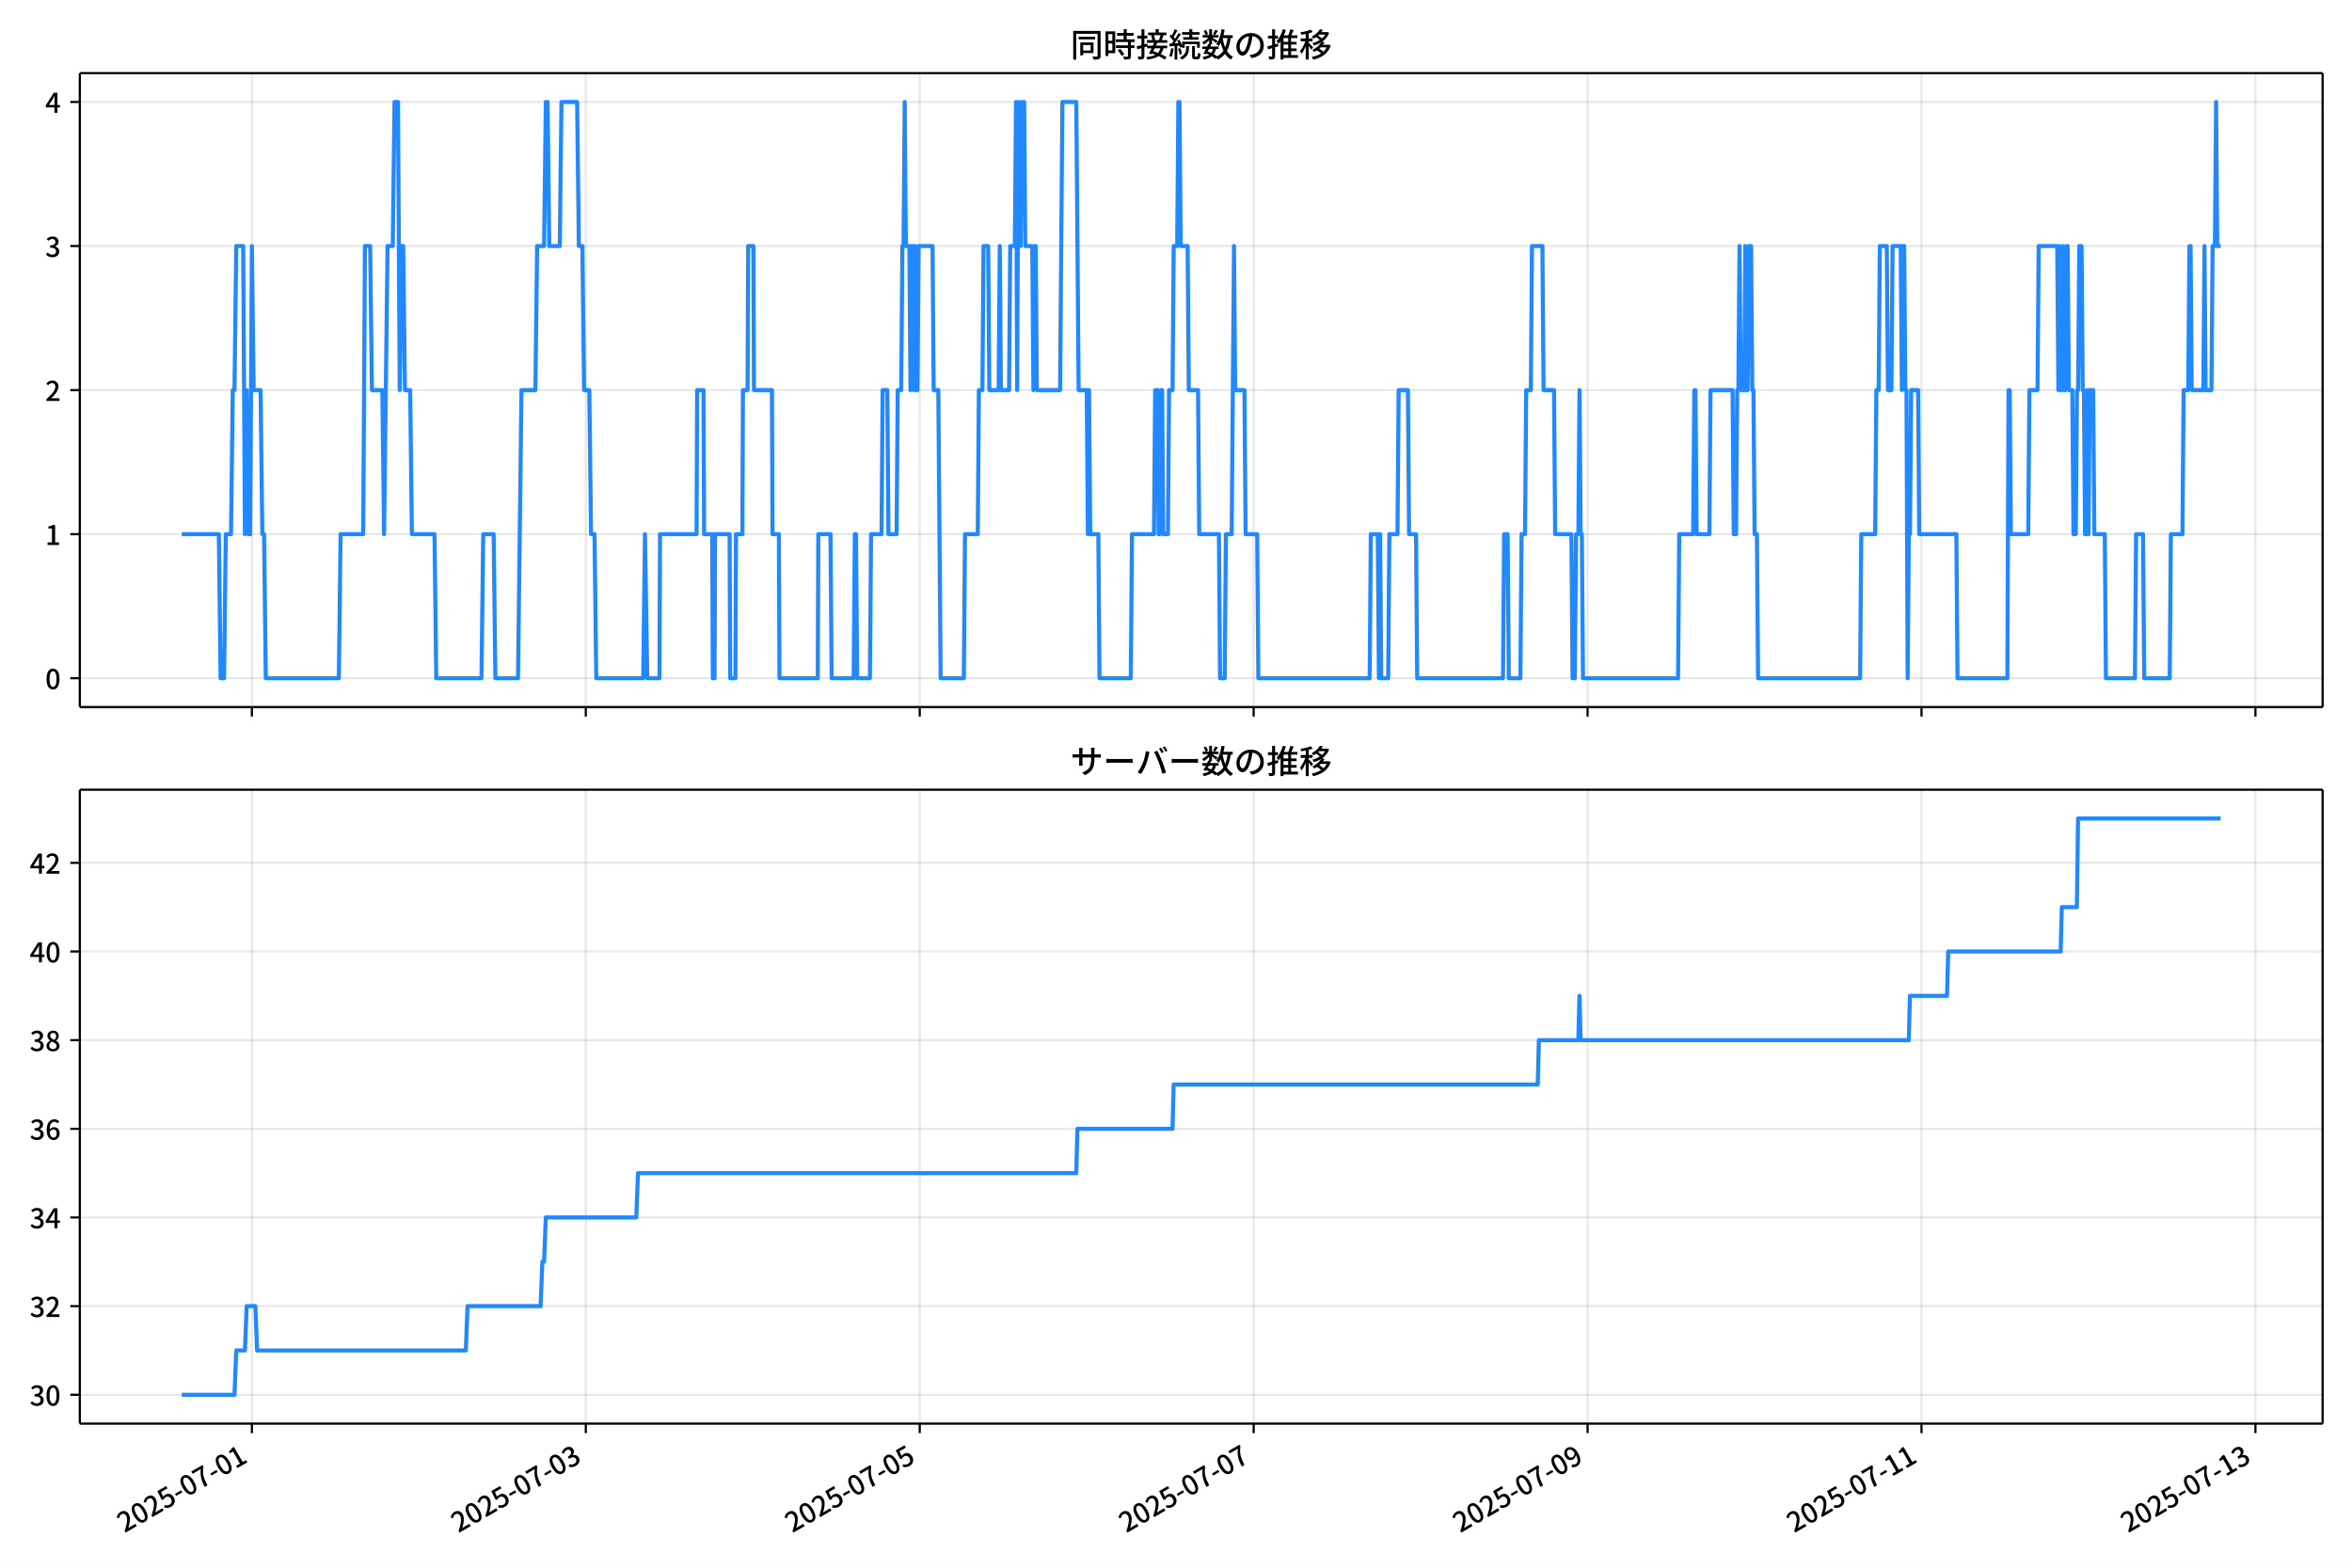
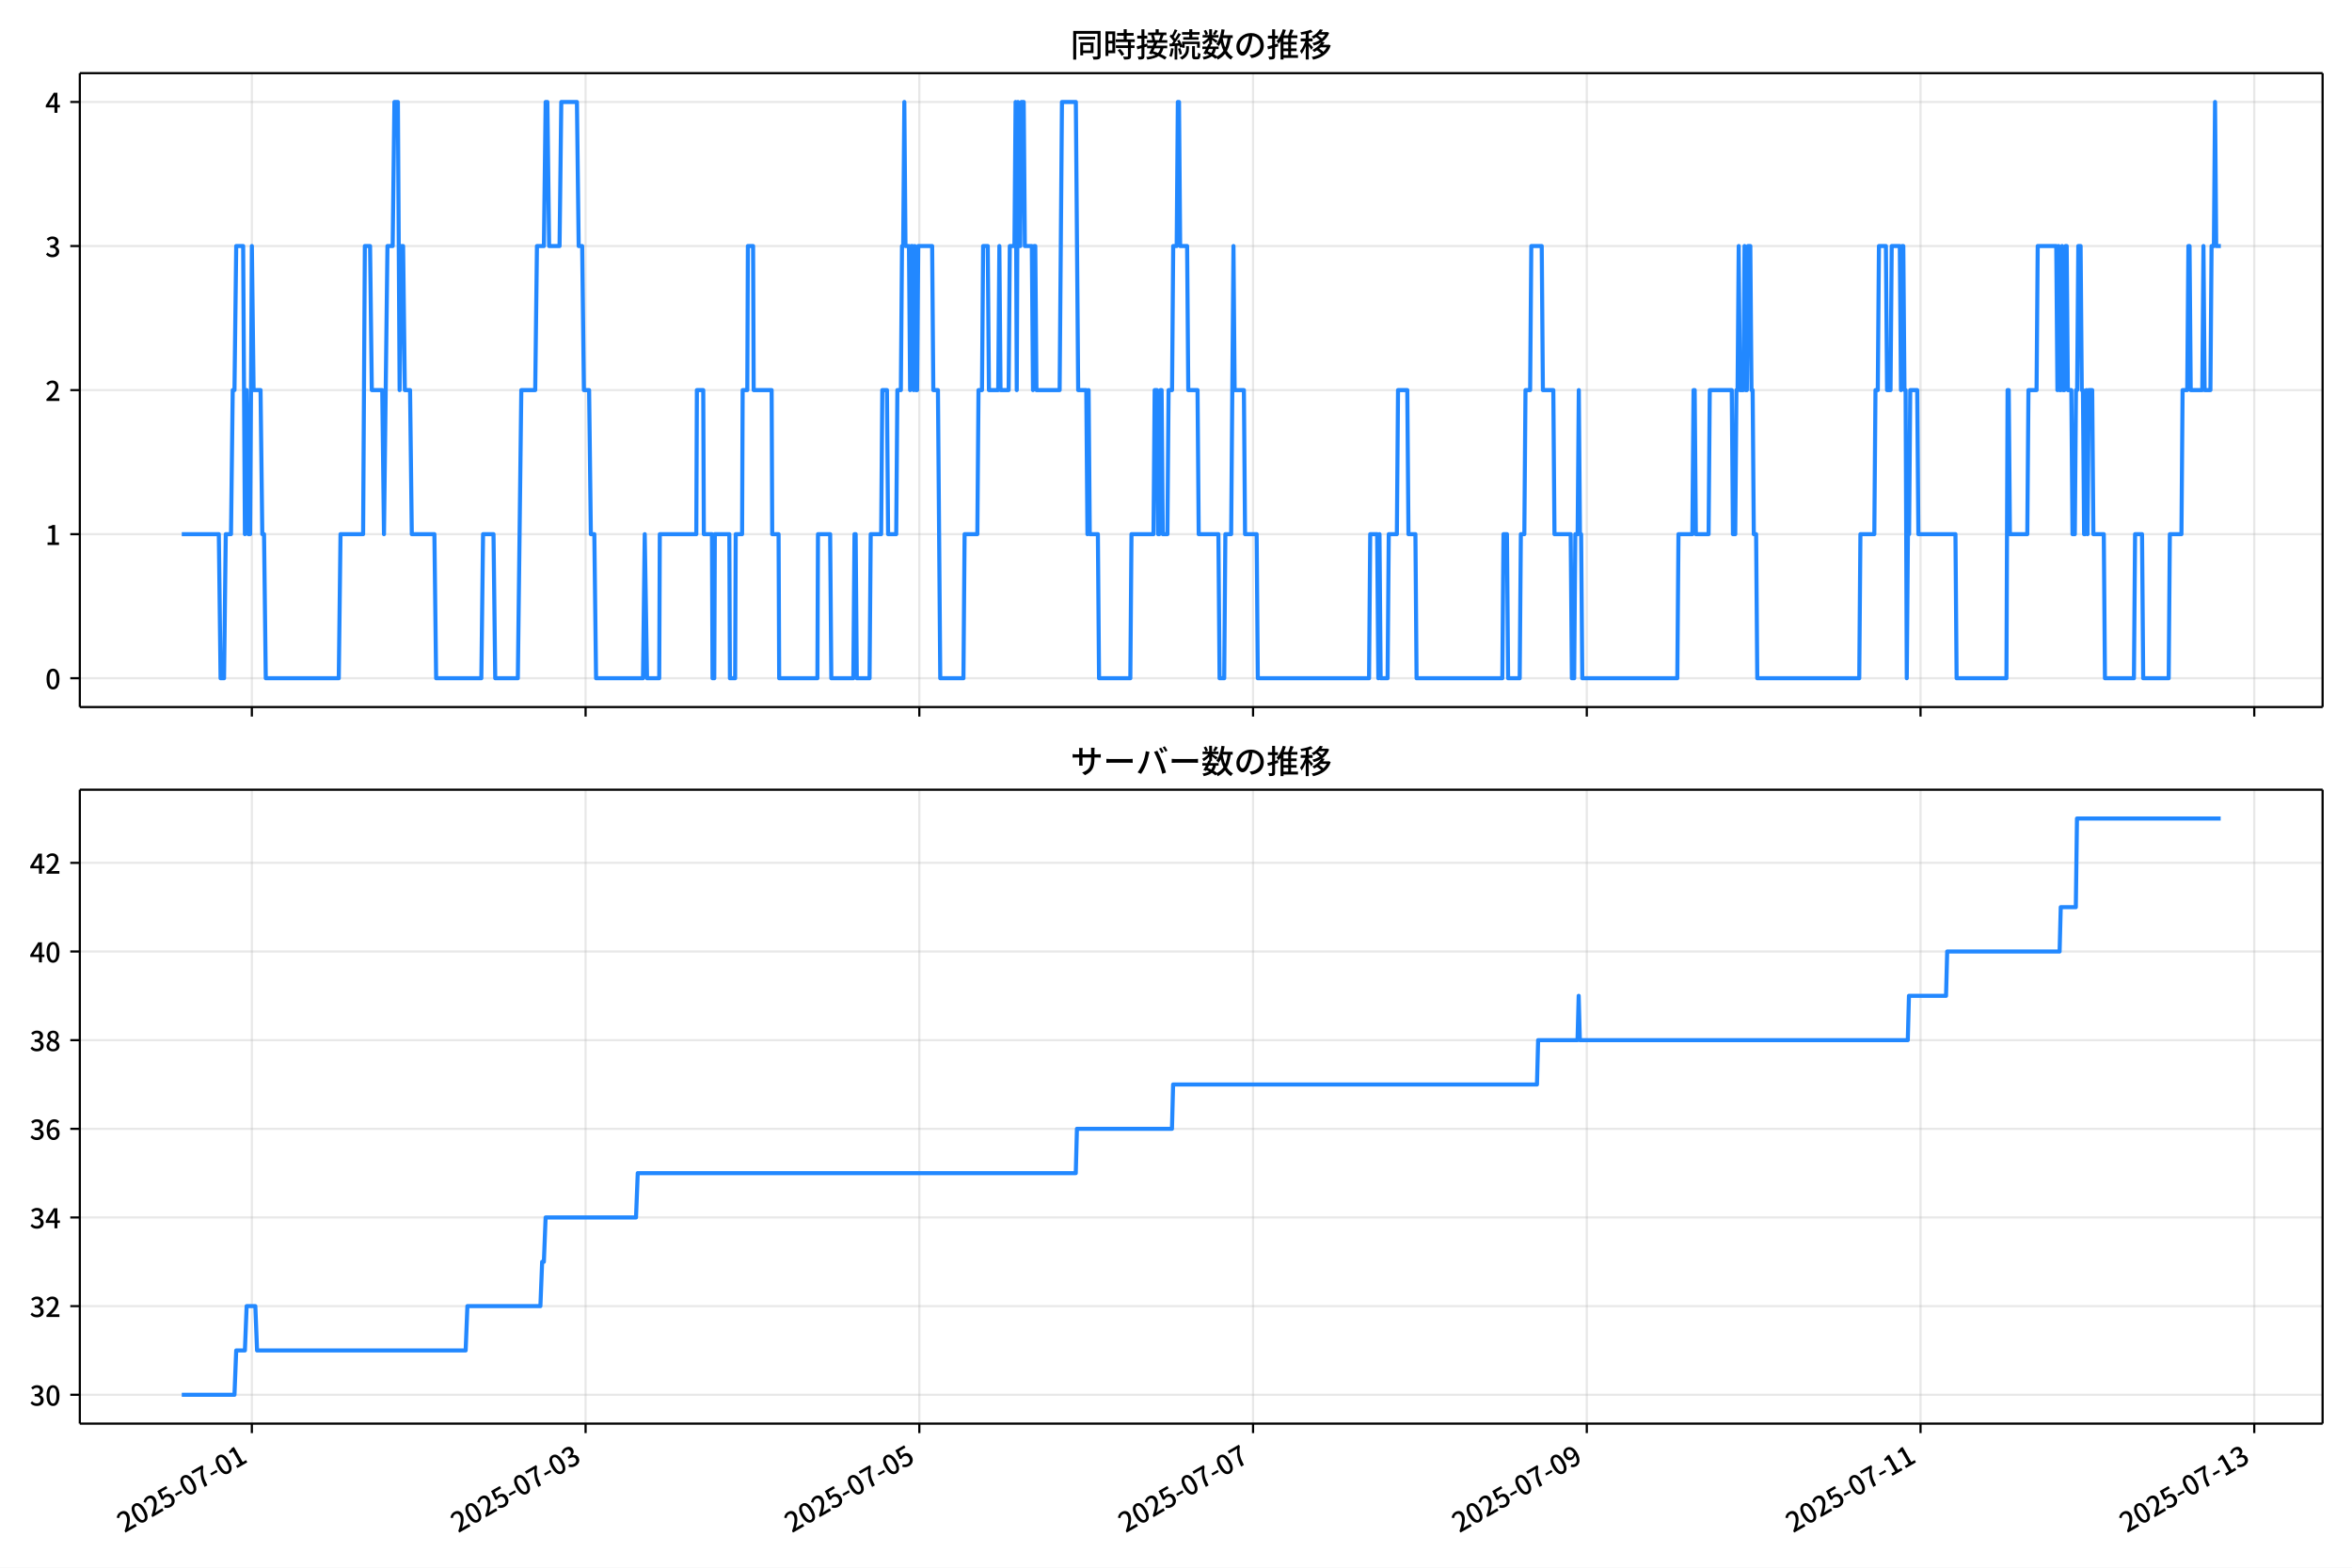
<svg xmlns="http://www.w3.org/2000/svg" xmlns:xlink="http://www.w3.org/1999/xlink" version="1.1" viewBox="0 0 864 576">
  <defs>
    <style type="text/css">*{stroke-linejoin: round; stroke-linecap: butt}</style>
  </defs>
  <g id="aa">
    <g id="ab">
      <path d="m0 576h864v-576h-864z" fill="#fff" />
    </g>
    <g id="ac">
      <g id="ad">
        <path d="m29.32 259.78h823.88v-232.9h-823.88z" fill="#fff" />
      </g>
      <g id="ae">
        <g id="af">
          <g id="ag">
-             <path d="m92.531 259.78v-232.9" clip-path="url(#f)" fill="none" stroke="#b0b0b0" stroke-linecap="square" stroke-opacity=".3" stroke-width=".8" />
+             <path d="m92.516 259.78v-232.9" clip-path="url(#f)" fill="none" stroke="#b0b0b0" stroke-linecap="square" stroke-opacity=".3" stroke-width=".8" />
          </g>
          <g id="ah">
            <defs>
              <path id="d" d="m0 0v3.5" stroke="#000" stroke-width=".8" />
            </defs>
-             <use x="92.531" y="259.778" stroke="#000000" stroke-width=".8" xlink:href="#d" />
+             <use x="92.516" y="259.778" stroke="#000000" stroke-width=".8" xlink:href="#d" />
          </g>
        </g>
        <g id="ai">
          <g id="aj">
-             <path d="m215.2 259.78v-232.9" clip-path="url(#f)" fill="none" stroke="#b0b0b0" stroke-linecap="square" stroke-opacity=".3" stroke-width=".8" />
+             <path d="m215.11 259.78v-232.9" clip-path="url(#f)" fill="none" stroke="#b0b0b0" stroke-linecap="square" stroke-opacity=".3" stroke-width=".8" />
          </g>
          <g id="ak">
-             <use x="215.197" y="259.778" stroke="#000000" stroke-width=".8" xlink:href="#d" />
+             <use x="215.113" y="259.778" stroke="#000000" stroke-width=".8" xlink:href="#d" />
          </g>
        </g>
        <g id="al">
          <g id="am">
-             <path d="m337.86 259.78v-232.9" clip-path="url(#f)" fill="none" stroke="#b0b0b0" stroke-linecap="square" stroke-opacity=".3" stroke-width=".8" />
+             <path d="m337.71 259.78v-232.9" clip-path="url(#f)" fill="none" stroke="#b0b0b0" stroke-linecap="square" stroke-opacity=".3" stroke-width=".8" />
          </g>
          <g id="an">
-             <use x="337.864" y="259.778" stroke="#000000" stroke-width=".8" xlink:href="#d" />
+             <use x="337.71" y="259.778" stroke="#000000" stroke-width=".8" xlink:href="#d" />
          </g>
        </g>
        <g id="ao">
          <g id="ap">
-             <path d="m460.53 259.78v-232.9" clip-path="url(#f)" fill="none" stroke="#b0b0b0" stroke-linecap="square" stroke-opacity=".3" stroke-width=".8" />
+             <path d="m460.31 259.78v-232.9" clip-path="url(#f)" fill="none" stroke="#b0b0b0" stroke-linecap="square" stroke-opacity=".3" stroke-width=".8" />
          </g>
          <g id="aq">
-             <use x="460.53" y="259.778" stroke="#000000" stroke-width=".8" xlink:href="#d" />
+             <use x="460.306" y="259.778" stroke="#000000" stroke-width=".8" xlink:href="#d" />
          </g>
        </g>
        <g id="ar">
          <g id="as">
-             <path d="m583.2 259.78v-232.9" clip-path="url(#f)" fill="none" stroke="#b0b0b0" stroke-linecap="square" stroke-opacity=".3" stroke-width=".8" />
+             <path d="m582.9 259.78v-232.9" clip-path="url(#f)" fill="none" stroke="#b0b0b0" stroke-linecap="square" stroke-opacity=".3" stroke-width=".8" />
          </g>
          <g id="at">
-             <use x="583.196" y="259.778" stroke="#000000" stroke-width=".8" xlink:href="#d" />
+             <use x="582.903" y="259.778" stroke="#000000" stroke-width=".8" xlink:href="#d" />
          </g>
        </g>
        <g id="au">
          <g id="av">
-             <path d="m705.86 259.78v-232.9" clip-path="url(#f)" fill="none" stroke="#b0b0b0" stroke-linecap="square" stroke-opacity=".3" stroke-width=".8" />
+             <path d="m705.5 259.78v-232.9" clip-path="url(#f)" fill="none" stroke="#b0b0b0" stroke-linecap="square" stroke-opacity=".3" stroke-width=".8" />
          </g>
          <g id="aw">
-             <use x="705.862" y="259.778" stroke="#000000" stroke-width=".8" xlink:href="#d" />
+             <use x="705.499" y="259.778" stroke="#000000" stroke-width=".8" xlink:href="#d" />
          </g>
        </g>
        <g id="ax">
          <g id="ay">
-             <path d="m828.53 259.78v-232.9" clip-path="url(#f)" fill="none" stroke="#b0b0b0" stroke-linecap="square" stroke-opacity=".3" stroke-width=".8" />
+             <path d="m828.1 259.78v-232.9" clip-path="url(#f)" fill="none" stroke="#b0b0b0" stroke-linecap="square" stroke-opacity=".3" stroke-width=".8" />
          </g>
          <g id="az">
-             <use x="828.529" y="259.778" stroke="#000000" stroke-width=".8" xlink:href="#d" />
+             <use x="828.096" y="259.778" stroke="#000000" stroke-width=".8" xlink:href="#d" />
          </g>
        </g>
      </g>
      <g id="ba">
        <g id="bb">
          <g id="bc">
            <path d="m29.32 249.19h823.88" clip-path="url(#f)" fill="none" stroke="#b0b0b0" stroke-linecap="square" stroke-opacity=".3" stroke-width=".8" />
          </g>
          <g id="bd">
            <defs>
              <path id="g" d="m0 0h-3.5" stroke="#000" stroke-width=".8" />
            </defs>
            <use x="29.32" y="249.191" stroke="#000000" stroke-width=".8" xlink:href="#g" />
          </g>
          <g id="be">
            <g transform="translate(16.62 253.18) scale(.1 -.1)">
              <defs>
                <path id="a" transform="scale(.015625)" d="m1830-90q-460 0-806 275-346 276-535 823-188 547-188 1366 0 820 188 1357 189 538 535 803 346 266 806 266 461 0 800-269 340-269 528-803 189-534 189-1354 0-819-189-1366-188-547-528-823-339-275-800-275zm0 589q237 0 422 185 186 186 288 599 103 413 103 1091 0 679-103 1082-102 403-288 582-185 180-422 180-236 0-422-180-186-179-292-582-105-403-105-1082 0-678 105-1091 106-413 292-599 186-185 422-185z" />
              </defs>
              <use xlink:href="#a" />
            </g>
          </g>
        </g>
        <g id="bf">
          <g id="bg">
            <path d="m29.32 196.26h823.88" clip-path="url(#f)" fill="none" stroke="#b0b0b0" stroke-linecap="square" stroke-opacity=".3" stroke-width=".8" />
          </g>
          <g id="bh">
            <use x="29.32" y="196.26" stroke="#000000" stroke-width=".8" xlink:href="#g" />
          </g>
          <g id="bi">
            <g transform="translate(16.62 200.25) scale(.1 -.1)">
              <defs>
                <path id="k" transform="scale(.015625)" d="m544 0v608h1037v3277h-845v467q333 58 579 147 247 90 451 218h557v-4109h915v-608h-2694z" />
              </defs>
              <use xlink:href="#k" />
            </g>
          </g>
        </g>
        <g id="bj">
          <g id="bk">
            <path d="m29.32 143.33h823.88" clip-path="url(#f)" fill="none" stroke="#b0b0b0" stroke-linecap="square" stroke-opacity=".3" stroke-width=".8" />
          </g>
          <g id="bl">
            <use x="29.32" y="143.329" stroke="#000000" stroke-width=".8" xlink:href="#g" />
          </g>
          <g id="bm">
            <g transform="translate(16.62 147.31) scale(.1 -.1)">
              <defs>
                <path id="b" transform="scale(.015625)" d="m282 0v429q697 621 1164 1136 468 515 701 956 234 442 234 826 0 256-87 451-86 196-262 301-176 106-445 106-275 0-506-151-230-150-422-368l-416 410q301 333 637 518 336 186 803 186 429 0 749-176t496-493 176-745q0-455-224-919t-615-935q-390-470-889-950 186 20 394 36t374 16h1184v-634h-3046z" />
              </defs>
              <use xlink:href="#b" />
            </g>
          </g>
        </g>
        <g id="bn">
          <g id="bo">
            <path d="m29.32 90.398h823.88" clip-path="url(#f)" fill="none" stroke="#b0b0b0" stroke-linecap="square" stroke-opacity=".3" stroke-width=".8" />
          </g>
          <g id="bp">
            <use x="29.32" y="90.398" stroke="#000000" stroke-width=".8" xlink:href="#g" />
          </g>
          <g id="bq">
            <g transform="translate(16.62 94.383) scale(.1 -.1)">
              <defs>
                <path id="j" transform="scale(.015625)" d="m1715-90q-371 0-656 90t-503 240q-217 150-377 323l359 474q211-205 479-359 269-153 634-153 269 0 467 92 199 93 311 266t112 423q0 256-125 451t-429 300q-304 106-835 106v551q467 0 732 105 266 106 384 291 119 186 119 423 0 307-192 489-192 183-531 183-269 0-503-119-233-118-438-316l-384 460q282 256 614 413 333 157 737 157 422 0 748-144 327-144 512-413 186-269 186-659 0-403-221-685-221-281-592-422v-26q269-70 490-227t349-400 128-557q0-422-215-726-214-304-573-468-358-163-787-163z" />
              </defs>
              <use xlink:href="#j" />
            </g>
          </g>
        </g>
        <g id="br">
          <g id="bs">
            <path d="m29.32 37.466h823.88" clip-path="url(#f)" fill="none" stroke="#b0b0b0" stroke-linecap="square" stroke-opacity=".3" stroke-width=".8" />
          </g>
          <g id="bt">
            <use x="29.32" y="37.466" stroke="#000000" stroke-width=".8" xlink:href="#g" />
          </g>
          <g id="bu">
            <g transform="translate(16.62 41.451) scale(.1 -.1)">
              <defs>
                <path id="l" transform="scale(.015625)" d="m2170 0v3072q0 192 12 457 13 266 20 458h-26q-90-179-183-365-92-185-195-364l-921-1415h2579v-576h-3328v493l1875 2957h858v-4717h-691z" />
              </defs>
              <use xlink:href="#l" />
            </g>
          </g>
        </g>
      </g>
      <g id="bv">
-         <path d="m66.769 196.26h13.623l.639 52.931h1.278l.639-52.931h1.917l.639-52.931h.639l.639-52.931h2.555l.639 105.86.639-52.931.639 52.931h.639l.639-105.86.639 52.931h2.555l.639 52.931h.639l.639 52.931h26.833l.639-52.931h8.306l.639-105.86h1.917l.639 52.931h3.833l.639 52.931 1.278-105.86h1.917l.639-52.931h1.278l.639 105.86.639-52.931h.639l.639 52.931h1.917l.639 52.931h8.306l.639 52.931h16.611l.639-52.931h3.833l.639 52.931h8.306l1.278-105.86h5.111l.639-52.931h2.555l.639-52.931h.639l.639 52.931h3.833l.639-52.931h5.75l.639 52.931h1.278l.639 52.931h1.917l.639 52.931h1.278l.639 52.931h17.25l.639-52.931.852 52.931h4.472l.213-52.931h13.417l.213-52.931h2.343l.213 52.931h2.982l.213 52.931h.639l.213-52.931h5.324l.213 52.931h1.917l.213-52.931h2.343l.213-52.931h1.704l.213-52.931h1.917l.213 52.931h6.602l.213 52.931h2.343l.213 52.931h14.056l.213-52.931h4.472l.426 52.931h8.093l.426-52.931h.426l.426 52.931h4.685l.426-52.931h3.833l.426-52.931h1.704l.426 52.931h2.982l.426-52.931h1.278l.426-52.931h.426l.426-52.931.426 52.931h1.278l.426 52.931.426-52.931h.426l.426 52.931.426-52.931.426 52.931h.426l.426-52.931h5.111l.426 52.931h1.704l.852 105.86h8.518l.426-52.931h4.685l.426-52.931h1.278l.426-52.931h1.704l.426 52.931h3.407l.426-52.931.426 52.931h2.982l.426-52.931h1.704l.426-52.931.426 105.86.426-105.86.426 52.931h.426l.426-52.931h.852l.426 52.931h2.555l.426 52.931.426-52.931h.426l.426 52.931h8.518l.852-105.86h5.111l.852 105.86h2.982l.426 52.931.426-52.931.426 52.931h2.982l.426 52.931h11.5l.426-52.931h8.093l.426-52.931h.852l.426 52.931h.426l.426-52.931h.426l.426 52.931h1.704l.426-52.931h1.278l.426-52.931h1.278l.426-52.931h.426l.426 52.931h2.555l.426 52.931h3.407l.426 52.931h7.241l.426 52.931h1.704l.426-52.931h2.13l.852-105.86.426 52.931h3.407l.426 52.931h4.259l.426 52.931h40.889l.426-52.931h2.555l.426 52.931.426-52.931.426 52.931h2.555l.426-52.931h2.982l.426-52.931h3.407l.426 52.931h2.555l.426 52.931h31.518l.426-52.931h1.278l.426 52.931h4.259l.426-52.931h1.278l.426-52.931h1.704l.426-52.931h3.833l.426 52.931h3.833l.426 52.931h5.963l.426 52.931h.852l.426-52.931h.852l.426-52.931.426 52.931h.426l.426 52.931h34.926l.426-52.931h5.111l.426-52.931h.426l.426 52.931h4.685l.426-52.931h8.093l.426 52.931h.852l.426-52.931h.426l.426-52.931.426 52.931h1.278l.426-52.931.426 52.931h.426l.426-52.931h.852l.426 52.931h.426l.426 52.931h.852l.426 52.931h37.481l.426-52.931h5.111l.426-52.931h.852l.426-52.931h2.555l.426 52.931h1.278l.426-52.931h2.982l.426 52.931.426-52.931h.426l.426 52.931h.426l.426 105.86.426-52.931h.426l.426-52.931h2.555l.426 52.931h13.63l.426 52.931h18.315l.426-105.86h.426l.426 52.931h6.389l.426-52.931h2.982l.426-52.931h6.815l.426 52.931.426-52.931.426 52.931h.426l.426-52.931.426 52.931h.426l.426-52.931h.426l.426 52.931h1.278l.426 52.931h.852l.426-52.931h.426l.426-52.931h.852l.426 52.931h.426l.426 52.931h.426l.426-52.931.426 52.931.426-52.931h1.278l.426 52.931h3.833l.426 52.931h10.648l.426-52.931h2.555l.426 52.931h9.37l.426-52.931h4.259l.426-52.931h1.704l.426-52.931h.426l.426 52.931h4.259l.426-52.931.426 52.931h2.13l.426-52.931h.852l.426-52.931.426 52.931h1.278v0" clip-path="url(#f)" fill="none" stroke="#28f" stroke-linecap="square" stroke-width="1.5" />
+         <path d="m66.769 196.26h13.615l.639 52.931h1.277l.639-52.931h1.916l.639-52.931h.639l.639-52.931h2.554l.639 105.86.639-52.931.639 52.931h.639l.639-105.86.639 52.931h2.554l.639 52.931h.639l.639 52.931h26.818l.639-52.931h8.301l.639-105.86h1.916l.639 52.931h3.831l.639 52.931 1.277-105.86h1.916l.639-52.931h1.277l.639 105.86.639-52.931h.639l.639 52.931h1.916l.639 52.931h8.301l.639 52.931h16.602l.639-52.931h3.831l.639 52.931h8.301l1.277-105.86h5.108l.639-52.931h2.554l.639-52.931h.639l.639 52.931h3.831l.639-52.931h5.747l.639 52.931h1.277l.639 52.931h1.916l.639 52.931h1.277l.639 52.931h17.24l.639-52.931.851 52.931h4.47l.213-52.931h13.409l.213-52.931h2.341l.213 52.931h2.98l.213 52.931h.639l.213-52.931h5.321l.213 52.931h1.916l.213-52.931h2.341l.213-52.931h1.703l.213-52.931h1.916l.213 52.931h6.598l.213 52.931h2.341l.213 52.931h14.048l.213-52.931h4.47l.426 52.931h8.088l.426-52.931h.426l.426 52.931h4.683l.426-52.931h3.831l.426-52.931h1.703l.426 52.931h2.98l.426-52.931h1.277l.426-52.931h.426l.426-52.931.426 52.931h1.277l.426 52.931.426-52.931h.426l.426 52.931.426-52.931.426 52.931h.426l.426-52.931h5.108l.426 52.931h1.703l.851 105.86h8.514l.426-52.931h4.683l.426-52.931h1.277l.426-52.931h1.703l.426 52.931h3.405l.426-52.931.426 52.931h2.98l.426-52.931h1.703l.426-52.931.426 105.86.426-105.86.426 52.931h.426l.426-52.931h.851l.426 52.931h2.554l.426 52.931.426-52.931h.426l.426 52.931h8.514l.851-105.86h5.108l.851 105.86h2.98l.426 52.931.426-52.931.426 52.931h2.98l.426 52.931h11.493l.426-52.931h8.088l.426-52.931h.851l.426 52.931h.426l.426-52.931h.426l.426 52.931h1.703l.426-52.931h1.277l.426-52.931h1.277l.426-52.931h.426l.426 52.931h2.554l.426 52.931h3.405l.426 52.931h7.237l.426 52.931h1.703l.426-52.931h2.128l.851-105.86.426 52.931h3.405l.426 52.931h4.257l.426 52.931h40.866l.426-52.931h2.554l.426 52.931.426-52.931.426 52.931h2.554l.426-52.931h2.98l.426-52.931h3.405l.426 52.931h2.554l.426 52.931h31.5l.426-52.931h1.277l.426 52.931h4.257l.426-52.931h1.277l.426-52.931h1.703l.426-52.931h3.831l.426 52.931h3.831l.426 52.931h5.96l.426 52.931h.851l.426-52.931h.851l.426-52.931.426 52.931h.426l.426 52.931h34.906l.426-52.931h5.108l.426-52.931h.426l.426 52.931h4.683l.426-52.931h8.088l.426 52.931h.851l.426-52.931h.426l.426-52.931.426 52.931h1.277l.426-52.931.426 52.931h.426l.426-52.931h.851l.426 52.931h.426l.426 52.931h.851l.426 52.931h37.46l.426-52.931h5.108l.426-52.931h.851l.426-52.931h2.554l.426 52.931h1.277l.426-52.931h2.98l.426 52.931.426-52.931h.426l.426 52.931h.426l.426 105.86.426-52.931h.426l.426-52.931h2.554l.426 52.931h13.622l.426 52.931h18.304l.426-105.86h.426l.426 52.931h6.385l.426-52.931h2.98l.426-52.931h6.811l.426 52.931.426-52.931.426 52.931h.426l.426-52.931.426 52.931h.426l.426-52.931h.426l.426 52.931h1.277l.426 52.931h.851l.426-52.931h.426l.426-52.931h.851l.426 52.931h.426l.426 52.931h.426l.426-52.931.426 52.931.426-52.931h1.277l.426 52.931h3.831l.426 52.931h10.642l.426-52.931h2.554l.426 52.931h9.365l.426-52.931h4.257l.426-52.931h1.703l.426-52.931h.426l.426 52.931h4.257l.426-52.931.426 52.931h2.128l.426-52.931h.851l.426-52.931.426 52.931h1.703v0" clip-path="url(#f)" fill="none" stroke="#28f" stroke-linecap="square" stroke-width="1.5" />
      </g>
      <g id="bw">
        <path d="m29.32 259.78v-232.9" fill="none" stroke="#000" stroke-linecap="square" stroke-width=".8" />
      </g>
      <g id="bx">
        <path d="m853.2 259.78v-232.9" fill="none" stroke="#000" stroke-linecap="square" stroke-width=".8" />
      </g>
      <g id="by">
        <path d="m29.32 259.78h823.88" fill="none" stroke="#000" stroke-linecap="square" stroke-width=".8" />
      </g>
      <g id="bz">
        <path d="m29.32 26.88h823.88" fill="none" stroke="#000" stroke-linecap="square" stroke-width=".8" />
      </g>
      <g id="ca">
        <g transform="translate(393.26 20.88) scale(.12 -.12)">
          <defs>
            <path id="u" transform="scale(.015625)" d="m1587 3936h3232v-518h-3232v518zm320-1114h557v-2534h-557v2534zm301 0h2291v-2086h-2291v512h1734v1069h-1734v505zm-1683 2260h5113v-570h-4524v-5056h-589v5626zm4768 0h595v-4896q0-250-67-397t-227-218q-160-77-426-96t-675-19q-13 83-45 192t-77 218q-45 108-89 185 281-13 527-13 247 0 330 0 83 7 118 42 36 35 36 112v4890z" />
            <path id="s" transform="scale(.015625)" d="m2714 4672h3238v-525h-3238v525zm-244-1235h3712v-538h-3712v538zm20-1184h3635v-531h-3635v531zm1523 3155h595v-2310h-595v2310zm832-2451h589v-2823q0-230-61-364-61-135-227-199-167-70-423-86t-633-16q-20 121-78 285-57 163-121 284 275-6 509-9t310-3q77 6 106 28 29 23 29 93v2810zm-2023-1677 487 282q153-160 313-352t294-381q135-189 206-343l-519-313q-64 153-189 348-124 196-278 394-154 199-314 365zm-2086 3718h1619v-4281h-1619v544h1056v3187h-1056v550zm32-1843h1293v-537h-1293v537zm-320 1843h563v-4832h-563v4832z" />
            <path id="t" transform="scale(.015625)" d="m3866 5408h614v-870h-614v870zm-1479-653h3597v-518h-3597v518zm-230-1485h4e3v-518h-4e3v518zm825 922 519 102q64-160 121-342 58-182 96-352 39-170 45-304l-544-128q-6 134-42 313-35 180-83 365-48 186-112 346zm1856 109 589-71q-96-275-202-557-105-281-195-486l-518 77q58 147 122 329 64 183 118 372t86 336zm-2643-2106h3943v-518h-3943v518zm1408 685 602-115q-167-371-362-784t-390-797-362-685l-525 179q160 288 346 666t368 784 323 752zm-659-2157 358 403q352-102 733-240 381-137 752-304 371-166 697-336 327-169 558-329l-384-461q-218 160-532 336-313 176-685 345-371 170-755 323-384 154-742 263zm1894 1114 583-71q-122-550-353-944-230-393-604-662t-922-435q-547-167-1296-269-25 128-93 269-67 141-137 230 678 64 1168 192t819 349q330 221 531 550 202 330 304 791zm-4684 217q396 90 953 240 557 151 1120 311l77-544q-525-154-1053-311-528-156-963-284l-134 588zm121 2093h1965v-563h-1965v563zm819 1248h576v-5229q0-236-51-374t-192-208q-141-77-355-99-214-23-541-16-13 115-64 288t-109 294q205-6 381-6t234 0q64 0 92 28 29 29 29 93v5229z" />
            <path id="r" transform="scale(.015625)" d="m4058 5408h595v-1798h-595v1798zm-1415-563h3443v-499h-3443v499zm231-992h3008v-499h-3008v499zm-224-877h3475v-1203h-531v729h-2432v-729h-512v1203zm1964-877h551v-1881q0-122 22-157 23-35 106-35 25 0 92 0 68 0 135 0t99 0q51 0 83 54t45 224 19 515q90-70 234-131t259-93q-19-429-83-662-64-234-183-326-118-93-316-93-39 0-103 0t-134 0-138 0q-67 0-99 0-237 0-365 64t-176 218q-48 153-48 422v1881zm-1164-6h550v-455q0-243-48-528-48-284-186-579-137-294-409-572-272-279-727-503-70 90-192 208-121 118-230 195 416 205 665 438 250 234 371 474 122 240 164 467 42 228 42 413v442zm-2240 3309 524-192q-121-244-259-503-137-259-275-496t-259-416l-410 173q122 186 246 438 125 253 240 515 116 263 193 481zm716-743 500-230q-224-359-496-756-272-396-548-764-275-368-518-650l-358 205q179 211 377 483 199 272 387 569 189 298 358 592 170 295 298 551zm-1721-665 307 403q166-154 339-340 173-185 320-364t224-327l-326-460q-77 160-218 348-141 189-314 384-172 196-332 356zm1485-832 435 179q128-211 249-458 122-246 215-474 93-227 137-412l-473-211q-32 185-119 422-86 237-201 486-115 250-243 468zm-1530-583q422 26 998 54 576 29 1184 68l7-499q-570-45-1127-84-556-38-992-70l-70 531zm1702-992 436 135q121-276 214-596t118-556l-454-148q-26 237-112 563-86 327-202 602zm-1363 109 499-83q-57-455-163-897-105-441-253-748-51 32-134 73-83 42-170 83-86 42-144 62 148 294 234 697t131 813zm691 627h525v-2861h-525v2861z" />
            <path id="n" transform="scale(.015625)" d="m224 2022h3187v-499h-3187v499zm51 2247h3111v-487h-3111v487zm1127-1735 563-121q-154-320-333-672t-352-679q-173-326-326-582l-532 173q148 243 324 566t345 669q170 346 311 646zm934-832 563-64q-89-480-262-838t-461-614-701-432-976-298q-25 128-99 269t-157 237q659 102 1085 303 426 202 666 554t342 883zm422 3597 519-211q-147-218-298-436-150-217-278-377l-403 186q121 173 252 413 132 240 208 425zm-1203 109h563v-2957h-563v2957zm-1075-320 448 186q134-192 246-420 112-227 157-393l-467-211q-38 172-147 406t-237 432zm1094-1050 397-236q-160-263-400-529-240-265-519-489-278-224-553-378-51 103-141 237-89 135-179 218 269 109 534 294 266 186 493 416 228 231 368 467zm487-204q83-45 246-145 163-99 352-211t346-211 221-150l-327-423q-83 77-230 198-147 122-317 253-170 132-327 250-156 119-259 189l295 250zm1798 396h2311v-556h-2311v556zm115 1178 615-90q-103-640-263-1235t-384-1101q-224-505-512-889-44 57-134 134t-186 157-166 125q275 339 473 796 199 458 340 995 141 538 217 1108zm1223-1510 614-58q-147-1101-445-1940-297-838-813-1443-515-604-1321-1014-26 71-90 177-64 105-134 208-70 102-128 159 742 346 1212 880 471 535 730 1290 260 755 375 1741zm-1005-135q134-851 387-1597 253-745 659-1305 407-560 1002-874-70-57-154-150-83-93-154-189-70-96-121-179-633 371-1056 988-422 618-688 1434-265 816-425 1783l550 89zm-3309-3065 327 416q377-148 754-330 378-182 701-378 324-195 548-368l-416-435q-211 179-519 378-307 198-666 383-358 186-729 334z" />
            <path id="q" transform="scale(.015625)" d="m3686 4378q-64-493-163-1041-99-547-265-1084-192-653-432-1104t-522-688-595-237q-320 0-596 221-275 221-448 621-172 400-172 931 0 537 220 1017 221 480 611 851 391 372 909 583 519 211 1121 211 576 0 1040-186 464-185 793-515 330-329 502-771 173-441 173-941 0-672-278-1194-278-521-816-851-538-329-1318-444l-378 601q166 20 307 42t263 48q307 70 585 217 279 148 496 375 218 227 342 534 125 308 125 692t-122 713q-121 330-358 573-236 243-582 380-346 138-781 138-525 0-935-186-409-185-694-489-284-304-432-656-147-352-147-678 0-365 89-605 90-240 224-355 135-115 276-115t288 144 297 457q151 314 298 800 147 461 246 982 100 522 145 1021l684-12z" />
            <path id="o" transform="scale(.015625)" d="m2995 2925h2893v-519h-2893v519zm0-1280h2893v-519h-2893v519zm-64-1299h3232v-557h-3232v557zm1312 3577h563v-3763h-563v3763zm429 1466 634-141q-154-390-340-794-185-403-339-684l-512 140q103 199 208 458 106 259 195 528 90 269 154 493zm-1472 25 582-147q-153-518-371-1018-217-499-483-931t-573-758q-38 64-109 160-70 96-147 198-77 103-141 160 416 416 733 1034t509 1302zm128-1203h2720v-537h-2720v-4205h-582v4422l313 320h269zm-3174-2157q396 90 953 240 557 151 1120 311l77-544q-525-154-1053-311-528-156-963-284l-134 588zm121 2093h1965v-563h-1965v563zm819 1248h576v-5229q0-236-51-374t-192-208q-141-77-355-99-214-23-541-16-13 115-64 288t-109 294q205-6 381-6t234 0q64 0 92 28 29 29 29 93v5229z" />
            <path id="m" transform="scale(.015625)" d="m4051 5402 595-109q-281-493-729-941t-1107-806q-39 64-106 144t-141 153q-73 74-137 119 608 288 1011 678t614 762zm-77-557h1511v-493h-1863l352 493zm1293 0h109l109 25 384-179q-192-505-496-905t-695-701q-390-301-845-519-454-217-947-358-44 109-137 253t-176 227q448 109 867 294 419 186 777 445 359 259 631 592t419 730v96zm-1990-954 377 307q167-96 336-218 170-121 320-249 151-128 247-237l-397-332q-90 108-237 236t-317 259q-169 132-329 234zm1107-934 595-109q-307-538-803-1031-496-492-1232-876-38 64-102 144t-138 156q-74 77-138 116 455 217 807 483t604 554q253 288 407 563zm-90-589h1460v-506h-1818l358 506zm1268 0h121l109 26 384-167q-192-614-531-1075t-787-794q-448-332-983-553-534-221-1129-355-45 115-132 269-86 153-176 249 551 96 1043 285 493 189 903 473 410 285 714 669t464 883v90zm-2132-1056 410 339q186-102 384-237 198-134 371-275t282-269l-435-371q-103 128-270 272-166 144-361 288t-381 253zm-2150 3533h589v-5376h-589v5376zm-992-1242h2336v-569h-2336v569zm1024-224 365-160q-96-339-231-707-134-368-291-727-157-358-336-672-179-313-365-537-44 128-134 291t-160 272q173 192 339 457 167 266 323 570 157 304 282 618t208 595zm941 1946 416-467q-314-122-695-221-380-99-784-173-403-74-780-131-20 102-71 236-51 135-102 231 358 58 732 138 375 80 711 179t573 208zm-397-2579q58-45 179-170 122-125 266-266 144-140 259-265t160-183l-352-473q-58 102-157 255-99 154-218 317-118 164-227 311-108 147-185 237l275 237z" />
          </defs>
          <use xlink:href="#u" />
          <use transform="translate(100)" xlink:href="#s" />
          <use transform="translate(200)" xlink:href="#t" />
          <use transform="translate(300)" xlink:href="#r" />
          <use transform="translate(400)" xlink:href="#n" />
          <use transform="translate(500)" xlink:href="#q" />
          <use transform="translate(600)" xlink:href="#o" />
          <use transform="translate(700)" xlink:href="#m" />
        </g>
      </g>
    </g>
    <g id="cb">
      <g id="cc">
        <path d="m29.32 523.06h823.88v-232.9h-823.88z" fill="#fff" />
      </g>
      <g id="cd">
        <g id="ce">
          <g id="cf">
-             <path d="m92.531 523.06v-232.9" clip-path="url(#c)" fill="none" stroke="#b0b0b0" stroke-linecap="square" stroke-opacity=".3" stroke-width=".8" />
+             <path d="m92.516 523.06v-232.9" clip-path="url(#c)" fill="none" stroke="#b0b0b0" stroke-linecap="square" stroke-opacity=".3" stroke-width=".8" />
          </g>
          <g id="cg">
-             <use x="92.531" y="523.055" stroke="#000000" stroke-width=".8" xlink:href="#d" />
+             <use x="92.516" y="523.055" stroke="#000000" stroke-width=".8" xlink:href="#d" />
          </g>
          <g id="ch">
-             <g transform="translate(45.742 563.33) rotate(-30) scale(.1 -.1)">
+             <g transform="translate(45.727 563.33) rotate(-30) scale(.1 -.1)">
              <defs>
                <path id="i" transform="scale(.015625)" d="m1715-90q-365 0-653 90t-506 237q-217 147-383 307l352 480q134-134 294-246t361-183q202-70 452-70 262 0 473 118 212 119 333 346 122 227 122 541 0 460-247 716-246 256-649 256-224 0-384-64t-365-198l-365 237 141 2240h2387v-627h-1747l-109-1204q154 77 307 118 154 42 340 42 397 0 723-160t518-490q192-329 192-847 0-519-224-887t-586-560q-361-192-777-192z" />
                <path id="e" transform="scale(.015625)" d="m301 1536v544h1689v-544h-1689z" />
                <path id="h" transform="scale(.015625)" d="m1235 0q32 646 109 1187t224 1024 384 941 576 938h-2208v627h3027v-455q-409-512-665-989-256-476-397-969t-205-1053-90-1251h-755z" />
              </defs>
              <use xlink:href="#b" />
              <use transform="translate(57)" xlink:href="#a" />
              <use transform="translate(114)" xlink:href="#b" />
              <use transform="translate(171)" xlink:href="#i" />
              <use transform="translate(228)" xlink:href="#e" />
              <use transform="translate(263.7)" xlink:href="#a" />
              <use transform="translate(320.7)" xlink:href="#h" />
              <use transform="translate(377.7)" xlink:href="#e" />
              <use transform="translate(413.4)" xlink:href="#a" />
              <use transform="translate(470.4)" xlink:href="#k" />
            </g>
          </g>
        </g>
        <g id="ci">
          <g id="cj">
-             <path d="m215.2 523.06v-232.9" clip-path="url(#c)" fill="none" stroke="#b0b0b0" stroke-linecap="square" stroke-opacity=".3" stroke-width=".8" />
+             <path d="m215.11 523.06v-232.9" clip-path="url(#c)" fill="none" stroke="#b0b0b0" stroke-linecap="square" stroke-opacity=".3" stroke-width=".8" />
          </g>
          <g id="ck">
-             <use x="215.197" y="523.055" stroke="#000000" stroke-width=".8" xlink:href="#d" />
+             <use x="215.113" y="523.055" stroke="#000000" stroke-width=".8" xlink:href="#d" />
          </g>
          <g id="cl">
-             <g transform="translate(168.41 563.33) rotate(-30) scale(.1 -.1)">
+             <g transform="translate(168.32 563.33) rotate(-30) scale(.1 -.1)">
              <use xlink:href="#b" />
              <use transform="translate(57)" xlink:href="#a" />
              <use transform="translate(114)" xlink:href="#b" />
              <use transform="translate(171)" xlink:href="#i" />
              <use transform="translate(228)" xlink:href="#e" />
              <use transform="translate(263.7)" xlink:href="#a" />
              <use transform="translate(320.7)" xlink:href="#h" />
              <use transform="translate(377.7)" xlink:href="#e" />
              <use transform="translate(413.4)" xlink:href="#a" />
              <use transform="translate(470.4)" xlink:href="#j" />
            </g>
          </g>
        </g>
        <g id="cm">
          <g id="cn">
-             <path d="m337.86 523.06v-232.9" clip-path="url(#c)" fill="none" stroke="#b0b0b0" stroke-linecap="square" stroke-opacity=".3" stroke-width=".8" />
+             <path d="m337.71 523.06v-232.9" clip-path="url(#c)" fill="none" stroke="#b0b0b0" stroke-linecap="square" stroke-opacity=".3" stroke-width=".8" />
          </g>
          <g id="co">
-             <use x="337.864" y="523.055" stroke="#000000" stroke-width=".8" xlink:href="#d" />
+             <use x="337.71" y="523.055" stroke="#000000" stroke-width=".8" xlink:href="#d" />
          </g>
          <g id="cp">
-             <g transform="translate(291.07 563.33) rotate(-30) scale(.1 -.1)">
+             <g transform="translate(290.92 563.33) rotate(-30) scale(.1 -.1)">
              <use xlink:href="#b" />
              <use transform="translate(57)" xlink:href="#a" />
              <use transform="translate(114)" xlink:href="#b" />
              <use transform="translate(171)" xlink:href="#i" />
              <use transform="translate(228)" xlink:href="#e" />
              <use transform="translate(263.7)" xlink:href="#a" />
              <use transform="translate(320.7)" xlink:href="#h" />
              <use transform="translate(377.7)" xlink:href="#e" />
              <use transform="translate(413.4)" xlink:href="#a" />
              <use transform="translate(470.4)" xlink:href="#i" />
            </g>
          </g>
        </g>
        <g id="cq">
          <g id="cr">
-             <path d="m460.53 523.06v-232.9" clip-path="url(#c)" fill="none" stroke="#b0b0b0" stroke-linecap="square" stroke-opacity=".3" stroke-width=".8" />
+             <path d="m460.31 523.06v-232.9" clip-path="url(#c)" fill="none" stroke="#b0b0b0" stroke-linecap="square" stroke-opacity=".3" stroke-width=".8" />
          </g>
          <g id="cs">
-             <use x="460.53" y="523.055" stroke="#000000" stroke-width=".8" xlink:href="#d" />
+             <use x="460.306" y="523.055" stroke="#000000" stroke-width=".8" xlink:href="#d" />
          </g>
          <g id="ct">
-             <g transform="translate(413.74 563.33) rotate(-30) scale(.1 -.1)">
+             <g transform="translate(413.52 563.33) rotate(-30) scale(.1 -.1)">
              <use xlink:href="#b" />
              <use transform="translate(57)" xlink:href="#a" />
              <use transform="translate(114)" xlink:href="#b" />
              <use transform="translate(171)" xlink:href="#i" />
              <use transform="translate(228)" xlink:href="#e" />
              <use transform="translate(263.7)" xlink:href="#a" />
              <use transform="translate(320.7)" xlink:href="#h" />
              <use transform="translate(377.7)" xlink:href="#e" />
              <use transform="translate(413.4)" xlink:href="#a" />
              <use transform="translate(470.4)" xlink:href="#h" />
            </g>
          </g>
        </g>
        <g id="cu">
          <g id="cv">
-             <path d="m583.2 523.06v-232.9" clip-path="url(#c)" fill="none" stroke="#b0b0b0" stroke-linecap="square" stroke-opacity=".3" stroke-width=".8" />
+             <path d="m582.9 523.06v-232.9" clip-path="url(#c)" fill="none" stroke="#b0b0b0" stroke-linecap="square" stroke-opacity=".3" stroke-width=".8" />
          </g>
          <g id="cw">
-             <use x="583.196" y="523.055" stroke="#000000" stroke-width=".8" xlink:href="#d" />
+             <use x="582.903" y="523.055" stroke="#000000" stroke-width=".8" xlink:href="#d" />
          </g>
          <g id="cx">
-             <g transform="translate(536.41 563.33) rotate(-30) scale(.1 -.1)">
+             <g transform="translate(536.11 563.33) rotate(-30) scale(.1 -.1)">
              <defs>
                <path id="v" transform="scale(.015625)" d="m1562-90q-410 0-708 150-297 151-502 356l403 461q141-160 346-256t422-96q224 0 425 102 202 103 352 333 151 230 237 614 87 384 87 941 0 589-115 970t-323 563-496 182q-205 0-372-118-166-118-262-336t-96-525q0-301 86-512 87-211 259-323 173-112 417-112 224 0 460 141 237 141 448 461l32-544q-134-180-313-314t-371-208-384-74q-391 0-689 166-297 167-467 496-169 330-169 823 0 467 195 816t515 541 698 192q339 0 636-138 298-137 519-419 221-281 349-710t128-1018q0-691-141-1187t-391-807q-249-310-563-461-313-150-652-150z" />
              </defs>
              <use xlink:href="#b" />
              <use transform="translate(57)" xlink:href="#a" />
              <use transform="translate(114)" xlink:href="#b" />
              <use transform="translate(171)" xlink:href="#i" />
              <use transform="translate(228)" xlink:href="#e" />
              <use transform="translate(263.7)" xlink:href="#a" />
              <use transform="translate(320.7)" xlink:href="#h" />
              <use transform="translate(377.7)" xlink:href="#e" />
              <use transform="translate(413.4)" xlink:href="#a" />
              <use transform="translate(470.4)" xlink:href="#v" />
            </g>
          </g>
        </g>
        <g id="cy">
          <g id="cz">
-             <path d="m705.86 523.06v-232.9" clip-path="url(#c)" fill="none" stroke="#b0b0b0" stroke-linecap="square" stroke-opacity=".3" stroke-width=".8" />
+             <path d="m705.5 523.06v-232.9" clip-path="url(#c)" fill="none" stroke="#b0b0b0" stroke-linecap="square" stroke-opacity=".3" stroke-width=".8" />
          </g>
          <g id="da">
-             <use x="705.862" y="523.055" stroke="#000000" stroke-width=".8" xlink:href="#d" />
+             <use x="705.499" y="523.055" stroke="#000000" stroke-width=".8" xlink:href="#d" />
          </g>
          <g id="db">
-             <g transform="translate(659.07 563.33) rotate(-30) scale(.1 -.1)">
+             <g transform="translate(658.71 563.33) rotate(-30) scale(.1 -.1)">
              <use xlink:href="#b" />
              <use transform="translate(57)" xlink:href="#a" />
              <use transform="translate(114)" xlink:href="#b" />
              <use transform="translate(171)" xlink:href="#i" />
              <use transform="translate(228)" xlink:href="#e" />
              <use transform="translate(263.7)" xlink:href="#a" />
              <use transform="translate(320.7)" xlink:href="#h" />
              <use transform="translate(377.7)" xlink:href="#e" />
              <use transform="translate(413.4)" xlink:href="#k" />
              <use transform="translate(470.4)" xlink:href="#k" />
            </g>
          </g>
        </g>
        <g id="dc">
          <g id="dd">
-             <path d="m828.53 523.06v-232.9" clip-path="url(#c)" fill="none" stroke="#b0b0b0" stroke-linecap="square" stroke-opacity=".3" stroke-width=".8" />
+             <path d="m828.1 523.06v-232.9" clip-path="url(#c)" fill="none" stroke="#b0b0b0" stroke-linecap="square" stroke-opacity=".3" stroke-width=".8" />
          </g>
          <g id="de">
-             <use x="828.529" y="523.055" stroke="#000000" stroke-width=".8" xlink:href="#d" />
+             <use x="828.096" y="523.055" stroke="#000000" stroke-width=".8" xlink:href="#d" />
          </g>
          <g id="df">
-             <g transform="translate(781.74 563.33) rotate(-30) scale(.1 -.1)">
+             <g transform="translate(781.31 563.33) rotate(-30) scale(.1 -.1)">
              <use xlink:href="#b" />
              <use transform="translate(57)" xlink:href="#a" />
              <use transform="translate(114)" xlink:href="#b" />
              <use transform="translate(171)" xlink:href="#i" />
              <use transform="translate(228)" xlink:href="#e" />
              <use transform="translate(263.7)" xlink:href="#a" />
              <use transform="translate(320.7)" xlink:href="#h" />
              <use transform="translate(377.7)" xlink:href="#e" />
              <use transform="translate(413.4)" xlink:href="#k" />
              <use transform="translate(470.4)" xlink:href="#j" />
            </g>
          </g>
        </g>
      </g>
      <g id="dg">
        <g id="dh">
          <g id="di">
            <path d="m29.32 512.47h823.88" clip-path="url(#c)" fill="none" stroke="#b0b0b0" stroke-linecap="square" stroke-opacity=".3" stroke-width=".8" />
          </g>
          <g id="dj">
            <use x="29.32" y="512.469" stroke="#000000" stroke-width=".8" xlink:href="#g" />
          </g>
          <g id="dk">
            <g transform="translate(10.92 516.45) scale(.1 -.1)">
              <use xlink:href="#j" />
              <use transform="translate(57)" xlink:href="#a" />
            </g>
          </g>
        </g>
        <g id="dl">
          <g id="dm">
            <path d="m29.32 479.9h823.88" clip-path="url(#c)" fill="none" stroke="#b0b0b0" stroke-linecap="square" stroke-opacity=".3" stroke-width=".8" />
          </g>
          <g id="dn">
            <use x="29.32" y="479.896" stroke="#000000" stroke-width=".8" xlink:href="#g" />
          </g>
          <g id="do">
            <g transform="translate(10.92 483.88) scale(.1 -.1)">
              <use xlink:href="#j" />
              <use transform="translate(57)" xlink:href="#b" />
            </g>
          </g>
        </g>
        <g id="dp">
          <g id="dq">
            <path d="m29.32 447.32h823.88" clip-path="url(#c)" fill="none" stroke="#b0b0b0" stroke-linecap="square" stroke-opacity=".3" stroke-width=".8" />
          </g>
          <g id="dr">
            <use x="29.32" y="447.323" stroke="#000000" stroke-width=".8" xlink:href="#g" />
          </g>
          <g id="ds">
            <g transform="translate(10.92 451.31) scale(.1 -.1)">
              <use xlink:href="#j" />
              <use transform="translate(57)" xlink:href="#l" />
            </g>
          </g>
        </g>
        <g id="dt">
          <g id="du">
            <path d="m29.32 414.75h823.88" clip-path="url(#c)" fill="none" stroke="#b0b0b0" stroke-linecap="square" stroke-opacity=".3" stroke-width=".8" />
          </g>
          <g id="dv">
            <use x="29.32" y="414.75" stroke="#000000" stroke-width=".8" xlink:href="#g" />
          </g>
          <g id="dw">
            <g transform="translate(10.92 418.74) scale(.1 -.1)">
              <defs>
                <path id="x" transform="scale(.015625)" d="m1971-90q-339 0-634 144-294 144-518 435-224 292-352 733-128 442-128 1044 0 678 147 1161 148 483 397 784 250 301 570 445t665 144q397 0 688-147 292-147 490-359l-403-448q-128 154-327 253-198 99-409 99-307 0-567-182-259-182-413-605-153-422-153-1145 0-608 115-1002t326-589q212-195 493-195 212 0 375 121 163 122 259 343t96 522q0 300-90 511-89 212-259 320-169 109-419 109-211 0-451-134t-458-461l-25 538q134 192 313 323t374 201q196 71 375 71 397 0 694-163 298-163 467-490 170-326 170-825 0-468-195-817-195-348-512-544-317-195-701-195z" />
              </defs>
              <use xlink:href="#j" />
              <use transform="translate(57)" xlink:href="#x" />
            </g>
          </g>
        </g>
        <g id="dx">
          <g id="dy">
            <path d="m29.32 382.18h823.88" clip-path="url(#c)" fill="none" stroke="#b0b0b0" stroke-linecap="square" stroke-opacity=".3" stroke-width=".8" />
          </g>
          <g id="dz">
            <use x="29.32" y="382.177" stroke="#000000" stroke-width=".8" xlink:href="#g" />
          </g>
          <g id="ea">
            <g transform="translate(10.92 386.16) scale(.1 -.1)">
              <defs>
                <path id="w" transform="scale(.015625)" d="m1830-90q-441 0-787 163-345 164-547 448-202 285-202 650 0 314 122 557t314 419 403 291v32q-256 186-442 458-185 272-185 643 0 365 176 640t480 425q304 151 694 151 410 0 704-160t457-439q164-278 164-649 0-237-96-448t-234-381q-137-169-291-278v-32q218-115 397-285 179-169 288-406t109-557q0-346-189-628-189-281-532-448-342-166-803-166zm314 2708q205 198 310 419 106 221 106 464 0 211-83 384t-247 272q-163 99-393 99-288 0-480-183-192-182-192-502 0-256 134-429 135-172 359-294t486-230zm-294-2170q236 0 418 89 183 90 285 253 103 164 103 388 0 211-90 367-89 157-246 272-157 116-368 215t-454 195q-244-173-398-426-153-252-153-553 0-237 118-416 119-179 324-282 205-102 461-102z" />
              </defs>
              <use xlink:href="#j" />
              <use transform="translate(57)" xlink:href="#w" />
            </g>
          </g>
        </g>
        <g id="eb">
          <g id="ec">
            <path d="m29.32 349.6h823.88" clip-path="url(#c)" fill="none" stroke="#b0b0b0" stroke-linecap="square" stroke-opacity=".3" stroke-width=".8" />
          </g>
          <g id="ed">
            <use x="29.32" y="349.604" stroke="#000000" stroke-width=".8" xlink:href="#g" />
          </g>
          <g id="ee">
            <g transform="translate(10.92 353.59) scale(.1 -.1)">
              <use xlink:href="#l" />
              <use transform="translate(57)" xlink:href="#a" />
            </g>
          </g>
        </g>
        <g id="ef">
          <g id="eg">
            <path d="m29.32 317.03h823.88" clip-path="url(#c)" fill="none" stroke="#b0b0b0" stroke-linecap="square" stroke-opacity=".3" stroke-width=".8" />
          </g>
          <g id="eh">
            <use x="29.32" y="317.031" stroke="#000000" stroke-width=".8" xlink:href="#g" />
          </g>
          <g id="ei">
            <g transform="translate(10.92 321.02) scale(.1 -.1)">
              <use xlink:href="#l" />
              <use transform="translate(57)" xlink:href="#b" />
            </g>
          </g>
        </g>
      </g>
      <g id="ej">
-         <path d="m66.769 512.47h19.373l.639-16.287h3.194l.639-16.287h3.194l.639 16.287h76.666l.639-16.287h26.833l.639-16.287h.639l.639-16.287h33.222l.639-16.287h161l.426-16.287h34.926l.426-16.287h133.74l.426-16.287h14.481l.426-16.287.426 16.287h120.54l.426-16.287h13.63l.426-16.287h41.315l.426-16.287h5.537l.426-32.573h52.389v0" clip-path="url(#c)" fill="none" stroke="#28f" stroke-linecap="square" stroke-width="1.5" />
+         <path d="m66.769 512.47h19.362l.639-16.287h3.193l.639-16.287h3.193l.639 16.287h76.623l.639-16.287h26.818l.639-16.287h.639l.639-16.287h33.203l.639-16.287h160.91l.426-16.287h34.906l.426-16.287h133.66l.426-16.287h14.473l.426-16.287.426 16.287h120.47l.426-16.287h13.622l.426-16.287h41.291l.426-16.287h5.534l.426-32.573h52.785v0" clip-path="url(#c)" fill="none" stroke="#28f" stroke-linecap="square" stroke-width="1.5" />
      </g>
      <g id="ek">
        <path d="m29.32 523.06v-232.9" fill="none" stroke="#000" stroke-linecap="square" stroke-width=".8" />
      </g>
      <g id="el">
        <path d="m853.2 523.06v-232.9" fill="none" stroke="#000" stroke-linecap="square" stroke-width=".8" />
      </g>
      <g id="em">
        <path d="m29.32 523.06h823.88" fill="none" stroke="#000" stroke-linecap="square" stroke-width=".8" />
      </g>
      <g id="en">
        <path d="m29.32 290.16h823.88" fill="none" stroke="#000" stroke-linecap="square" stroke-width=".8" />
      </g>
      <g id="eo">
        <g transform="translate(393.26 284.16) scale(.12 -.12)">
          <defs>
            <path id="z" transform="scale(.015625)" d="m4685 2893q0-621-84-1111-83-489-288-877-204-387-569-691t-928-560l-544 512q448 167 781 371 333 205 550 503 218 298 323 739 106 442 106 1075v1620q0 192-10 339-9 147-22 217h723q-6-70-22-217t-16-339v-1581zm-2304 2086q-7-64-23-199-16-134-16-313v-2317q0-128 6-256 7-128 13-224 7-96 13-140h-710q6 44 12 140 7 96 13 221 7 125 7 259v2317q0 122-10 256-9 135-28 256h723zm-1978-1197q45-12 144-22t237-20q138-9 285-9h4217q237 0 394 13t246 26v-679q-76 7-240 13-163 6-393 6h-4224q-147 0-282-3-134-3-234-10-99-6-150-12v697z" />
            <path id="p" transform="scale(.015625)" d="m621 2854q109-6 265-16 157-9 339-16 183-6 349-6 128 0 352 0t509 0 598 0q314 0 624 0 311 0 586 0t486 0q212 0 327 0 230 0 416 16t301 22v-793q-109 6-308 19-198 13-409 13-109 0-324 0-214 0-489 0t-586 0q-310 0-624 0-313 0-598 0t-509 0-352 0q-262 0-525-10-262-9-428-22v793z" />
            <path id="y" transform="scale(.015625)" d="m4941 5037q83-109 176-269t182-320q90-160 154-288l-416-179q-96 192-240 448t-272 435l416 173zm723 275q83-122 182-282 100-160 196-317 96-156 153-271l-416-186q-102 205-246 454-144 250-279 429l410 173zm-4339-3360q102 262 201 556 100 295 183 612t144 630q61 314 93 602l723-147q-19-83-45-183-26-99-48-195t-42-166q-32-154-86-394t-131-512-164-551q-86-278-182-514-115-301-269-618-153-317-326-618-173-300-346-550l-697 294q301 397 563 874t429 880zm3155 198q-96 250-215 531-118 282-243 567-124 285-246 534-122 250-224 429l659 218q96-179 221-429t253-535q128-284 249-566 122-281 218-525 90-230 195-518 106-288 211-592 106-304 195-589 90-285 154-515l-729-237q-84 352-199 736t-240 768-259 723z" />
          </defs>
          <use xlink:href="#z" />
          <use transform="translate(100)" xlink:href="#p" />
          <use transform="translate(200)" xlink:href="#y" />
          <use transform="translate(300)" xlink:href="#p" />
          <use transform="translate(400)" xlink:href="#n" />
          <use transform="translate(500)" xlink:href="#q" />
          <use transform="translate(600)" xlink:href="#o" />
          <use transform="translate(700)" xlink:href="#m" />
        </g>
      </g>
    </g>
  </g>
  <defs>
    <clipPath id="f">
      <rect x="29.32" y="26.88" width="823.88" height="232.9" />
    </clipPath>
    <clipPath id="c">
      <rect x="29.32" y="290.16" width="823.88" height="232.9" />
    </clipPath>
  </defs>
</svg>
